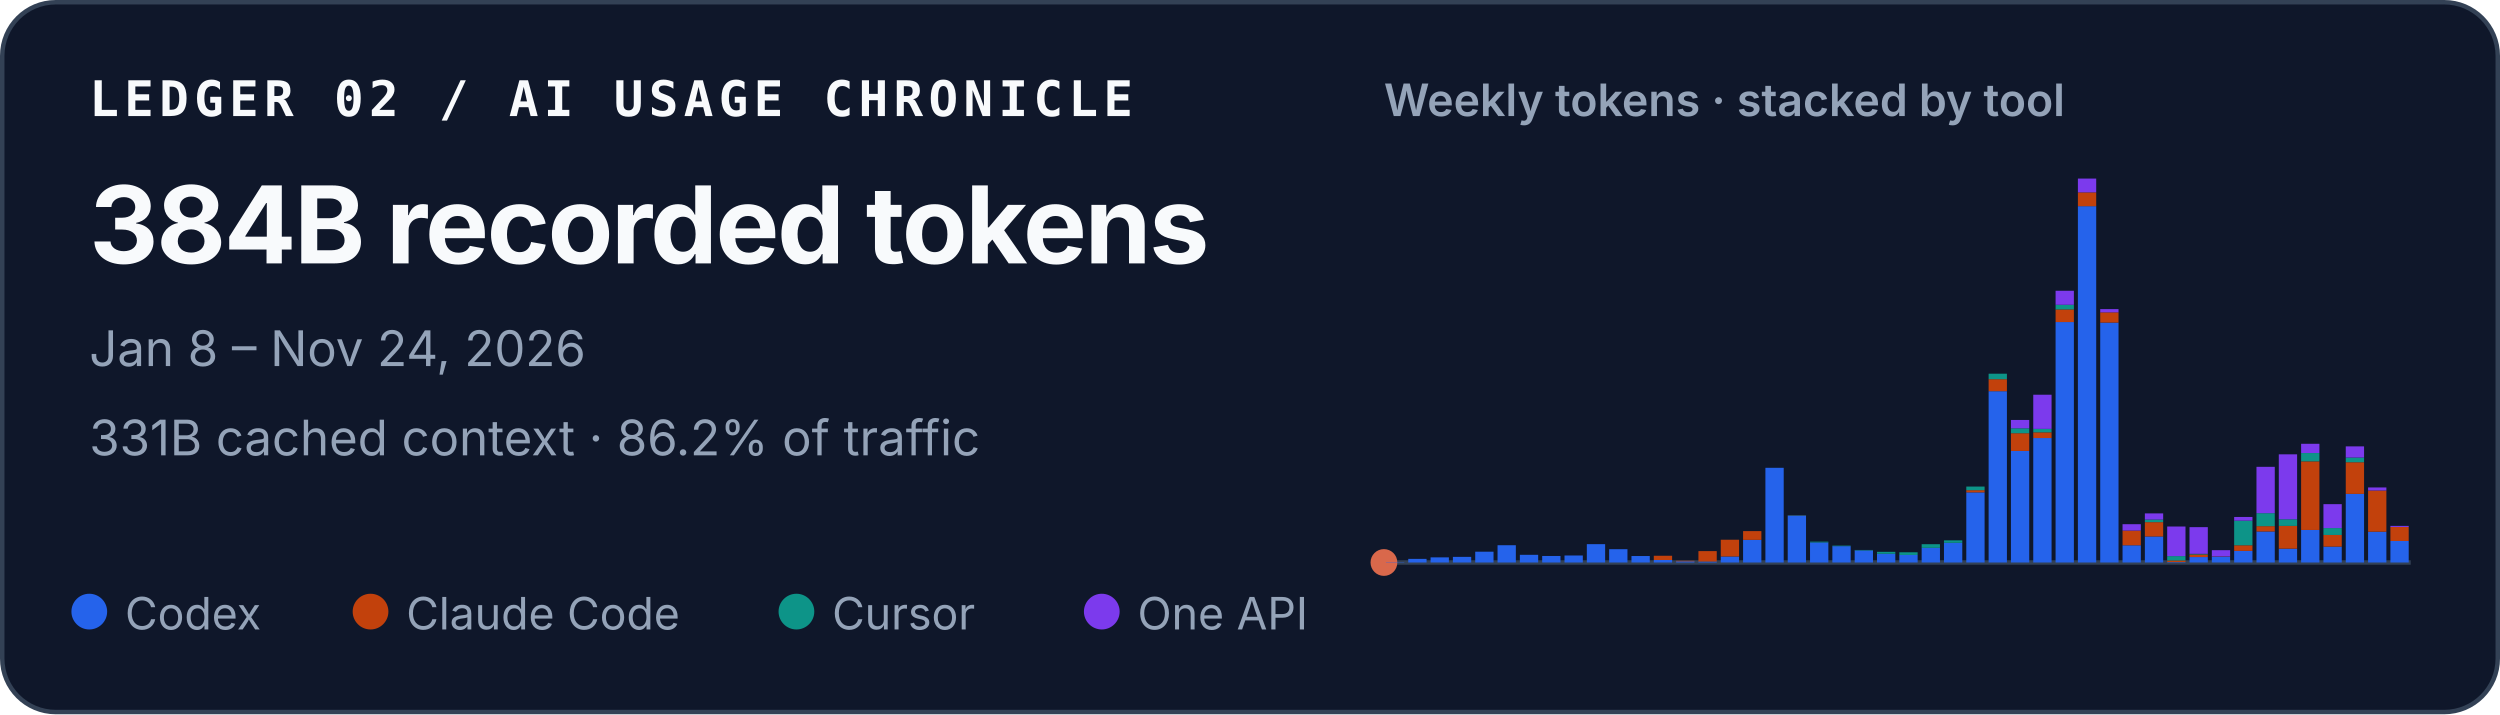
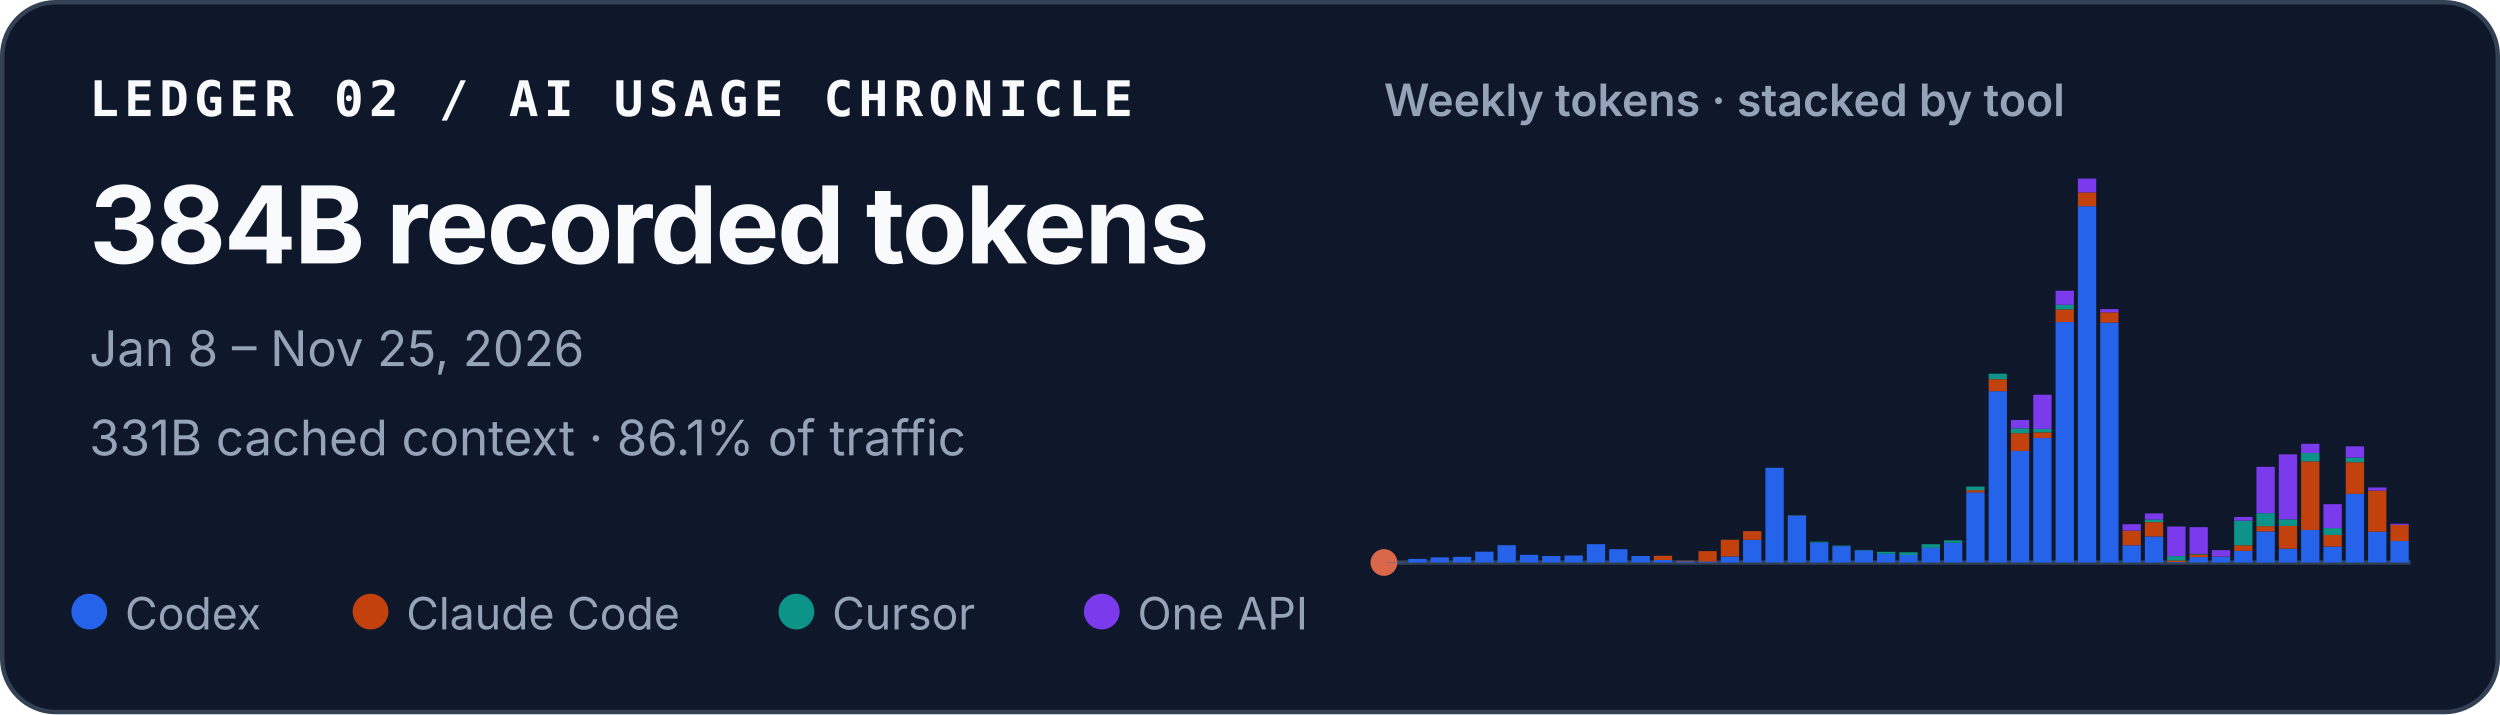
<svg xmlns="http://www.w3.org/2000/svg" width="560" height="160" viewBox="0 0 560 160" role="img" aria-labelledby="title desc">
  <style>
    text { font-family: ui-sans-serif, -apple-system, BlinkMacSystemFont, "Segoe UI", sans-serif; fill: #f8fafc; }
    .identity { font-family: ui-monospace, SFMono-Regular, Menlo, Consolas, monospace; font-size: 11px; font-weight: 700; letter-spacing: .11em; }
    .total { font-size: 24px; font-weight: 720; letter-spacing: -.02em; }
    .meta { font-size: 11px; fill: #94a3b8; }
    .chart-title { font-size: 10px; font-weight: 600; fill: #94a3b8; }
    .legend { font-size: 10px; fill: #94a3b8; }
  </style>
  <rect x=".5" y=".5" width="559" height="159" rx="12" fill="#0f172a" stroke="#334155" />
  <text x="20" y="26" class="identity">LEDGER 02 / AI USAGE CHRONICLE</text>
  <text x="20" y="59" class="total">384B recorded tokens</text>
-   <text x="20" y="82" class="meta">Jan 8 – Nov 24, 2026</text>
-   <text x="20" y="102" class="meta">331B cached context · 86.2% of traffic</text>
+   <text x="20" y="82" class="meta">Jan 8 – Nov 25, 2026</text>
+   <text x="20" y="102" class="meta">331B cached context · 86.1% of traffic</text>
  <text x="310" y="26" class="chart-title">Weekly tokens · stacked by tool</text>
  <line x1="310" y1="126" x2="540" y2="126" stroke="#334155" />
  <circle cx="310" cy="126" r="3" fill="#D9684B" aria-hidden="true" />
  <g aria-label="Weekly token volume, stacked by tool">
    <rect x="310.45" y="125.93" width="4.10" height="0.07" fill="#2563eb" />
    <rect x="315.45" y="125.19" width="4.10" height="0.81" fill="#2563eb" />
    <rect x="320.45" y="124.85" width="4.10" height="1.15" fill="#2563eb" />
    <rect x="325.45" y="124.74" width="4.10" height="1.26" fill="#2563eb" />
    <rect x="330.45" y="123.58" width="4.10" height="2.42" fill="#2563eb" />
    <rect x="335.45" y="122.13" width="4.10" height="3.87" fill="#2563eb" />
    <rect x="340.45" y="124.28" width="4.10" height="1.72" fill="#2563eb" />
    <rect x="345.45" y="124.54" width="4.10" height="1.46" fill="#2563eb" />
    <rect x="350.45" y="124.43" width="4.10" height="1.57" fill="#2563eb" />
    <rect x="355.45" y="121.89" width="4.10" height="4.11" fill="#2563eb" />
    <rect x="360.45" y="123.02" width="4.10" height="2.98" fill="#2563eb" />
    <rect x="365.45" y="124.55" width="4.10" height="1.45" fill="#2563eb" />
    <rect x="370.45" y="125.44" width="4.10" height="0.56" fill="#2563eb" />
    <rect x="370.45" y="124.49" width="4.10" height="0.95" fill="#c2410c" />
    <rect x="375.45" y="125.74" width="4.10" height="0.26" fill="#2563eb" />
    <rect x="375.45" y="125.61" width="4.10" height="0.13" fill="#c2410c" />
    <rect x="380.45" y="125.78" width="4.10" height="0.22" fill="#2563eb" />
    <rect x="380.45" y="123.45" width="4.10" height="2.33" fill="#c2410c" />
    <rect x="385.45" y="124.66" width="4.10" height="1.34" fill="#2563eb" />
    <rect x="385.45" y="120.90" width="4.10" height="3.75" fill="#c2410c" />
    <rect x="390.45" y="120.93" width="4.10" height="5.07" fill="#2563eb" />
    <rect x="390.45" y="118.97" width="4.10" height="1.96" fill="#c2410c" />
    <rect x="395.45" y="104.79" width="4.10" height="21.21" fill="#2563eb" />
    <rect x="400.45" y="115.49" width="4.10" height="10.51" fill="#2563eb" />
    <rect x="400.45" y="115.47" width="4.10" height="0.03" fill="#c2410c" />
    <rect x="400.45" y="115.41" width="4.10" height="0.05" fill="#0d9488" />
    <rect x="405.45" y="121.50" width="4.10" height="4.50" fill="#2563eb" />
    <rect x="405.45" y="121.33" width="4.10" height="0.17" fill="#0d9488" />
    <rect x="410.45" y="122.34" width="4.10" height="3.66" fill="#2563eb" />
    <rect x="410.45" y="122.22" width="4.10" height="0.12" fill="#0d9488" />
    <rect x="415.45" y="123.29" width="4.10" height="2.71" fill="#2563eb" />
    <rect x="415.45" y="123.19" width="4.10" height="0.10" fill="#0d9488" />
    <rect x="420.45" y="124.05" width="4.10" height="1.95" fill="#2563eb" />
    <rect x="420.45" y="123.61" width="4.10" height="0.44" fill="#0d9488" />
    <rect x="425.45" y="124.31" width="4.10" height="1.69" fill="#2563eb" />
    <rect x="425.45" y="124.31" width="4.10" height="0.00" fill="#c2410c" />
    <rect x="425.45" y="123.71" width="4.10" height="0.60" fill="#0d9488" />
    <rect x="430.45" y="122.72" width="4.10" height="3.28" fill="#2563eb" />
    <rect x="430.45" y="121.90" width="4.10" height="0.82" fill="#0d9488" />
    <rect x="435.45" y="121.59" width="4.10" height="4.41" fill="#2563eb" />
    <rect x="435.45" y="121.04" width="4.10" height="0.55" fill="#0d9488" />
    <rect x="440.45" y="110.29" width="4.10" height="15.71" fill="#2563eb" />
    <rect x="440.45" y="109.80" width="4.10" height="0.49" fill="#c2410c" />
    <rect x="440.45" y="108.99" width="4.10" height="0.81" fill="#0d9488" />
    <rect x="440.45" y="108.99" width="4.10" height="0.00" fill="#7c3aed" />
    <rect x="445.45" y="87.63" width="4.10" height="38.37" fill="#2563eb" />
    <rect x="445.45" y="84.94" width="4.10" height="2.69" fill="#c2410c" />
    <rect x="445.45" y="83.71" width="4.10" height="1.23" fill="#0d9488" />
    <rect x="450.45" y="101.02" width="4.10" height="24.98" fill="#2563eb" />
    <rect x="450.45" y="97.04" width="4.10" height="3.97" fill="#c2410c" />
    <rect x="450.45" y="95.94" width="4.10" height="1.10" fill="#0d9488" />
    <rect x="450.45" y="94.07" width="4.10" height="1.87" fill="#7c3aed" />
    <rect x="455.45" y="98.12" width="4.10" height="27.88" fill="#2563eb" />
    <rect x="455.45" y="96.84" width="4.10" height="1.28" fill="#c2410c" />
    <rect x="455.45" y="96.07" width="4.10" height="0.77" fill="#0d9488" />
    <rect x="455.45" y="88.42" width="4.10" height="7.65" fill="#7c3aed" />
    <rect x="460.45" y="72.14" width="4.10" height="53.86" fill="#2563eb" />
    <rect x="460.45" y="69.30" width="4.10" height="2.84" fill="#c2410c" />
    <rect x="460.45" y="68.27" width="4.10" height="1.04" fill="#0d9488" />
    <rect x="460.45" y="65.13" width="4.10" height="3.14" fill="#7c3aed" />
    <rect x="465.45" y="46.18" width="4.10" height="79.82" fill="#2563eb" />
    <rect x="465.45" y="43.09" width="4.10" height="3.10" fill="#c2410c" />
    <rect x="465.45" y="40.00" width="4.10" height="3.09" fill="#7c3aed" />
    <rect x="470.45" y="72.26" width="4.10" height="53.74" fill="#2563eb" />
    <rect x="470.45" y="69.96" width="4.10" height="2.30" fill="#c2410c" />
    <rect x="470.45" y="69.24" width="4.10" height="0.73" fill="#7c3aed" />
    <rect x="475.45" y="122.15" width="4.10" height="3.85" fill="#2563eb" />
    <rect x="475.45" y="118.85" width="4.10" height="3.29" fill="#c2410c" />
    <rect x="475.45" y="117.42" width="4.10" height="1.43" fill="#7c3aed" />
    <rect x="480.45" y="120.17" width="4.10" height="5.83" fill="#2563eb" />
    <rect x="480.45" y="116.96" width="4.10" height="3.21" fill="#c2410c" />
    <rect x="480.45" y="116.37" width="4.10" height="0.59" fill="#0d9488" />
    <rect x="480.45" y="115.00" width="4.10" height="1.38" fill="#7c3aed" />
    <rect x="485.45" y="125.90" width="4.10" height="0.10" fill="#2563eb" />
    <rect x="485.45" y="125.54" width="4.10" height="0.36" fill="#c2410c" />
    <rect x="485.45" y="124.57" width="4.10" height="0.97" fill="#0d9488" />
    <rect x="485.45" y="117.94" width="4.10" height="6.63" fill="#7c3aed" />
    <rect x="490.45" y="124.78" width="4.10" height="1.22" fill="#2563eb" />
    <rect x="490.45" y="124.20" width="4.10" height="0.58" fill="#c2410c" />
    <rect x="490.45" y="124.06" width="4.10" height="0.14" fill="#0d9488" />
    <rect x="490.45" y="118.08" width="4.10" height="5.98" fill="#7c3aed" />
    <rect x="495.45" y="124.70" width="4.10" height="1.30" fill="#2563eb" />
    <rect x="495.45" y="124.64" width="4.10" height="0.06" fill="#c2410c" />
    <rect x="495.45" y="123.24" width="4.10" height="1.40" fill="#7c3aed" />
    <rect x="500.45" y="123.41" width="4.10" height="2.59" fill="#2563eb" />
    <rect x="500.45" y="122.14" width="4.10" height="1.26" fill="#c2410c" />
    <rect x="500.45" y="116.63" width="4.10" height="5.51" fill="#0d9488" />
    <rect x="500.45" y="115.80" width="4.10" height="0.83" fill="#7c3aed" />
    <rect x="505.45" y="119.05" width="4.10" height="6.95" fill="#2563eb" />
    <rect x="505.45" y="117.86" width="4.10" height="1.19" fill="#c2410c" />
    <rect x="505.45" y="114.95" width="4.10" height="2.91" fill="#0d9488" />
    <rect x="505.45" y="104.57" width="4.10" height="10.38" fill="#7c3aed" />
    <rect x="510.45" y="122.91" width="4.10" height="3.09" fill="#2563eb" />
    <rect x="510.45" y="117.80" width="4.10" height="5.10" fill="#c2410c" />
    <rect x="510.45" y="116.32" width="4.10" height="1.48" fill="#0d9488" />
    <rect x="510.45" y="101.77" width="4.10" height="14.55" fill="#7c3aed" />
    <rect x="515.45" y="118.71" width="4.10" height="7.29" fill="#2563eb" />
    <rect x="515.45" y="103.34" width="4.10" height="15.37" fill="#c2410c" />
    <rect x="515.45" y="101.48" width="4.10" height="1.86" fill="#0d9488" />
    <rect x="515.45" y="99.41" width="4.10" height="2.06" fill="#7c3aed" />
    <rect x="520.45" y="122.44" width="4.10" height="3.56" fill="#2563eb" />
    <rect x="520.45" y="119.83" width="4.10" height="2.61" fill="#c2410c" />
    <rect x="520.45" y="118.29" width="4.10" height="1.54" fill="#0d9488" />
    <rect x="520.45" y="112.93" width="4.10" height="5.36" fill="#7c3aed" />
    <rect x="525.45" y="110.63" width="4.10" height="15.37" fill="#2563eb" />
    <rect x="525.45" y="103.54" width="4.10" height="7.09" fill="#c2410c" />
    <rect x="525.45" y="102.49" width="4.10" height="1.05" fill="#0d9488" />
    <rect x="525.45" y="99.99" width="4.10" height="2.50" fill="#7c3aed" />
    <rect x="530.45" y="119.10" width="4.10" height="6.90" fill="#2563eb" />
    <rect x="530.45" y="109.87" width="4.10" height="9.23" fill="#c2410c" />
    <rect x="530.45" y="109.19" width="4.10" height="0.68" fill="#7c3aed" />
    <rect x="535.45" y="121.18" width="4.10" height="4.82" fill="#2563eb" />
-     <rect x="535.45" y="118.04" width="4.10" height="3.14" fill="#c2410c" />
-     <rect x="535.45" y="117.80" width="4.10" height="0.24" fill="#7c3aed" />
+     <rect x="535.45" y="117.58" width="4.10" height="3.60" fill="#c2410c" />
+     <rect x="535.45" y="117.32" width="4.10" height="0.26" fill="#7c3aed" />
  </g>
  <circle cx="20" cy="137" r="4" fill="#2563eb" />
  <text x="28" y="141" class="legend">Codex</text>
  <circle cx="83" cy="137" r="4" fill="#c2410c" />
  <text x="91" y="141" class="legend">Claude Code</text>
  <circle cx="178.4" cy="137" r="4" fill="#0d9488" />
  <text x="186.4" y="141" class="legend">Cursor</text>
  <circle cx="246.8" cy="137" r="4" fill="#7c3aed" />
  <text x="254.8" y="141" class="legend">One API</text>
</svg>
